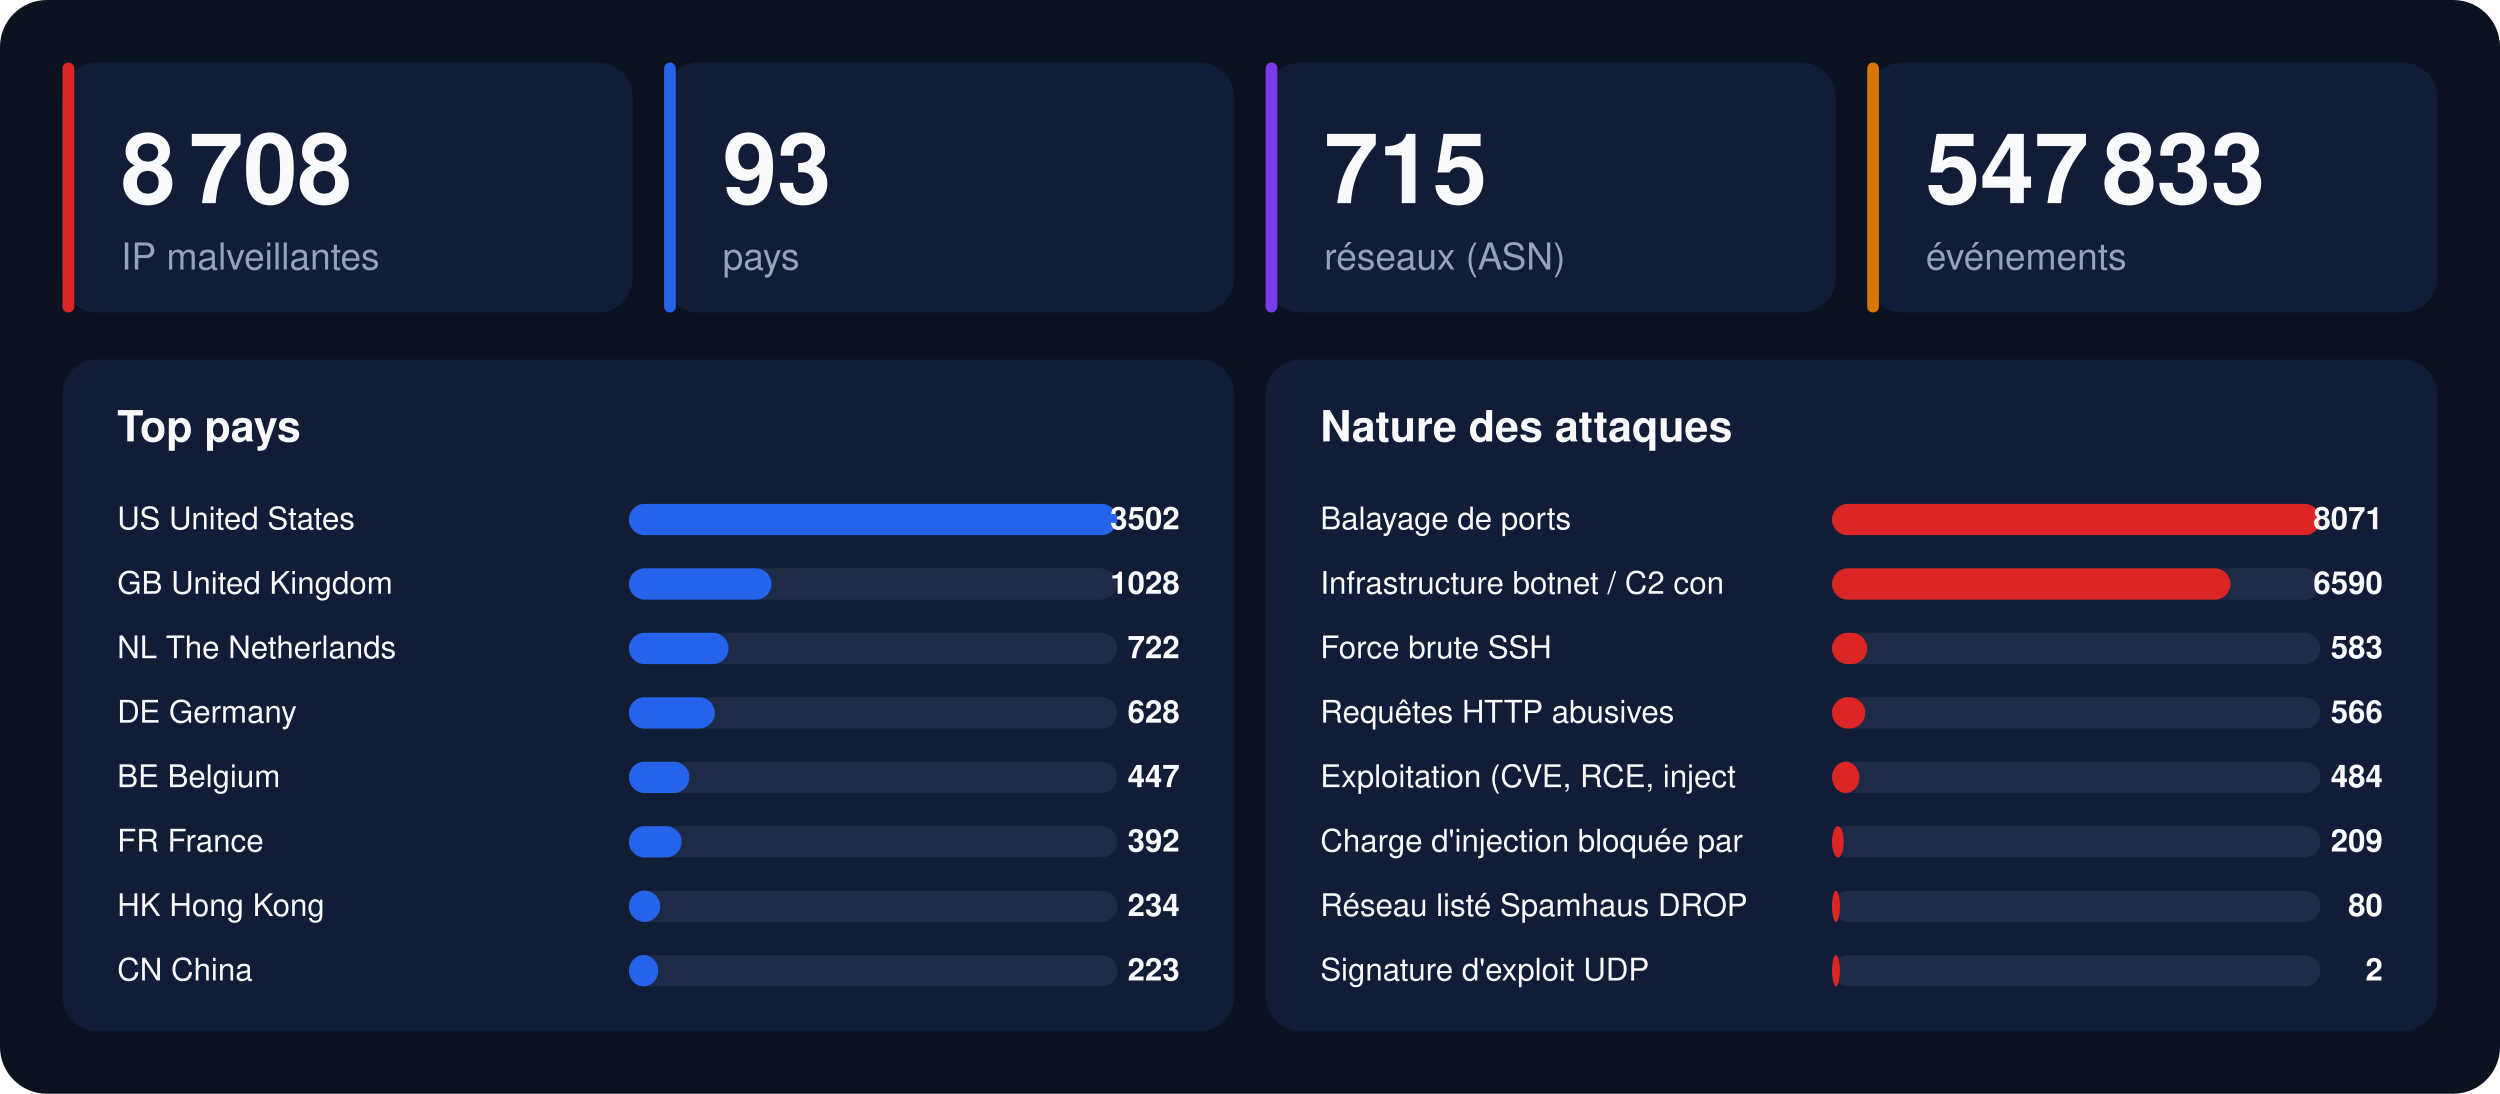
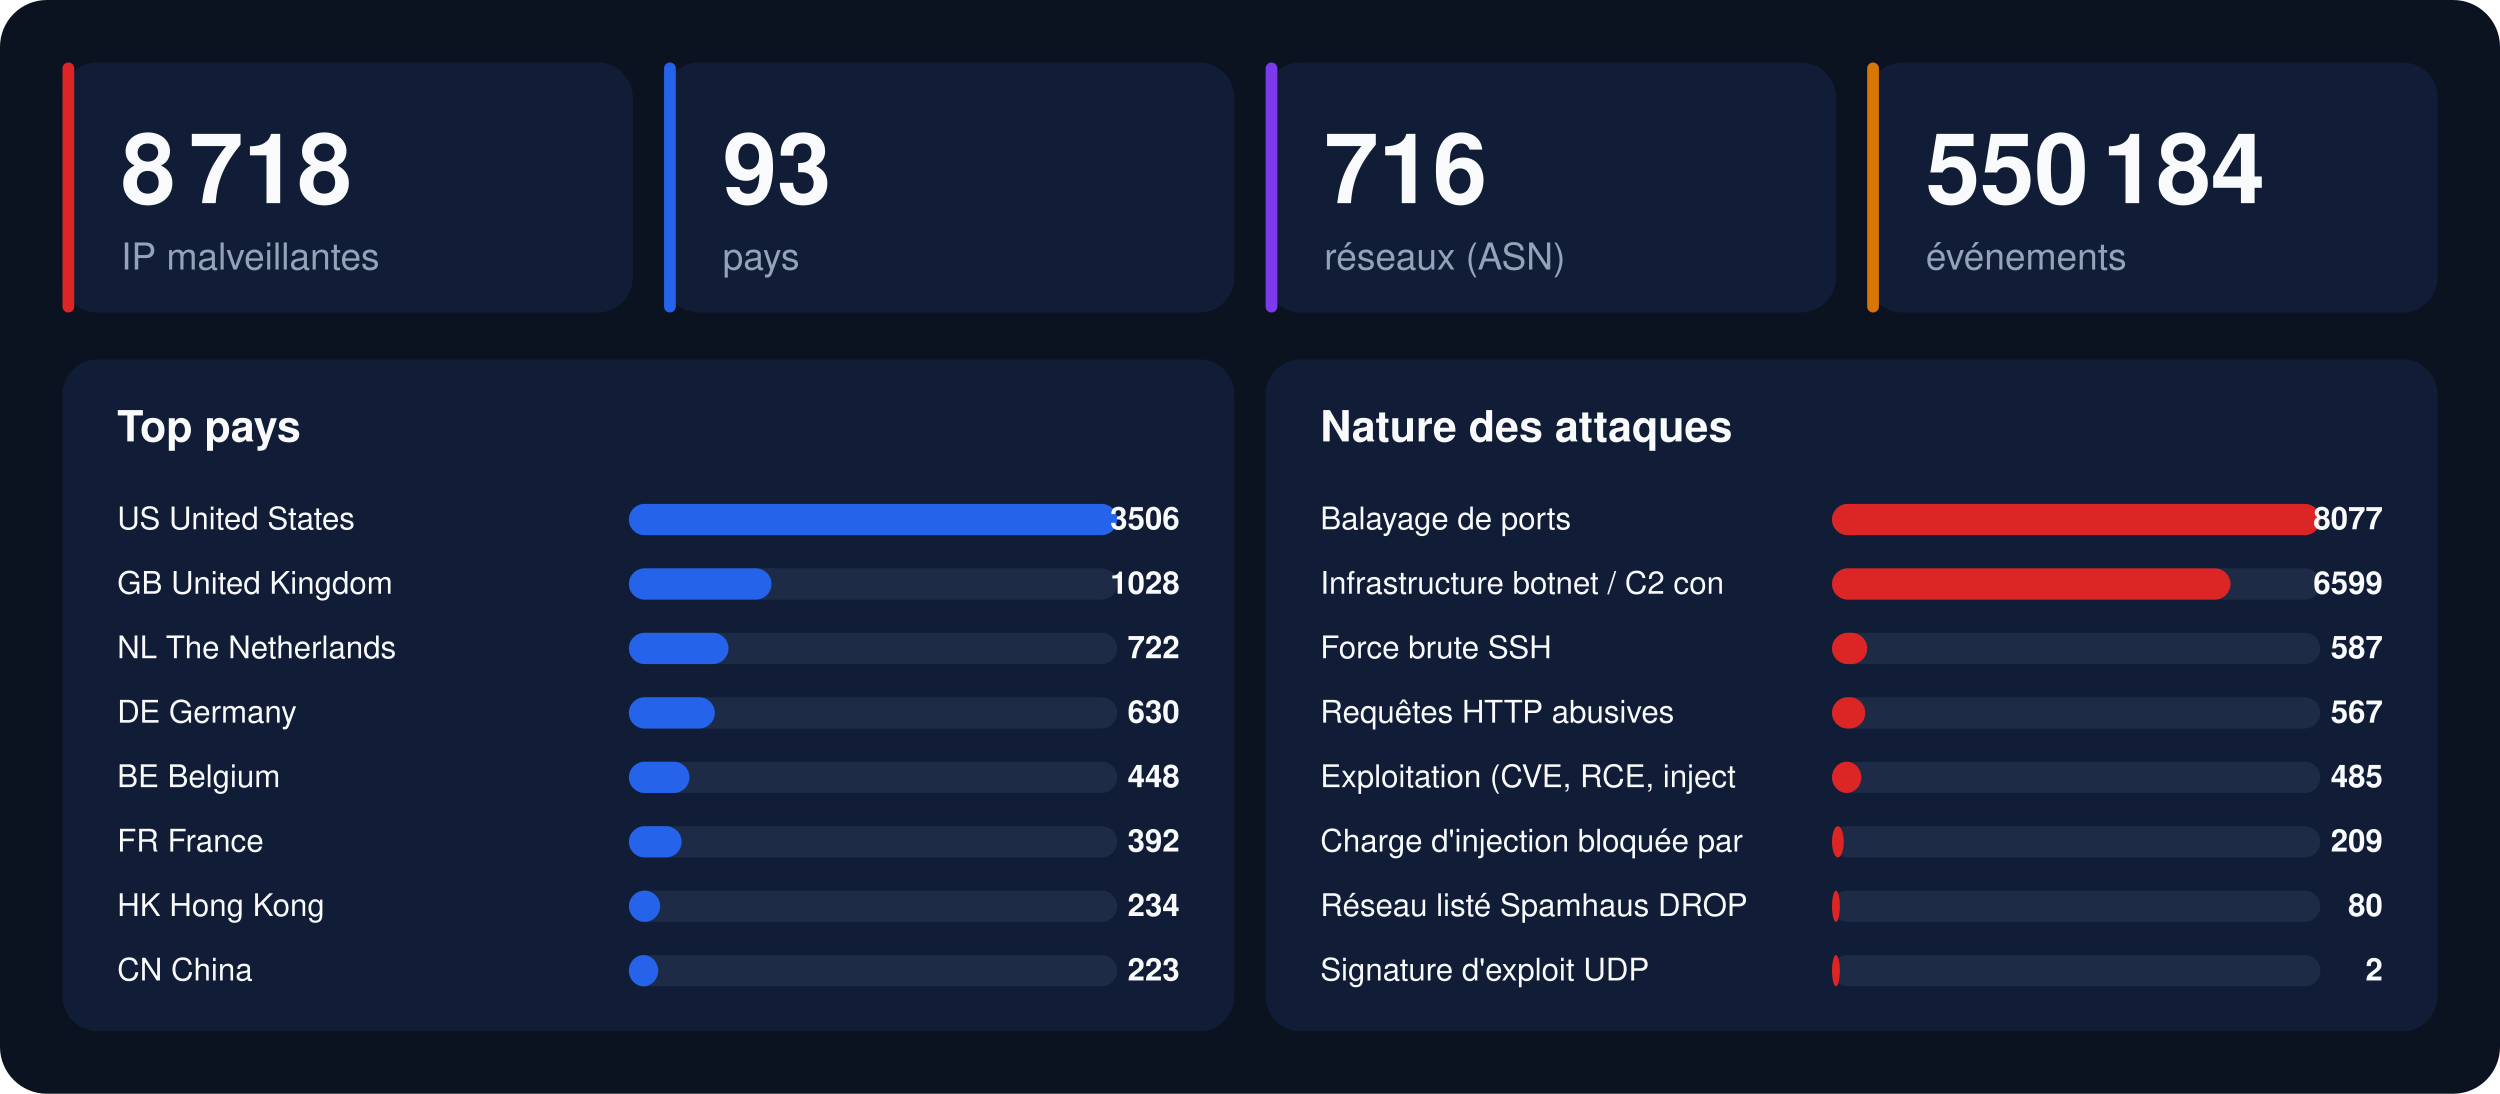
<svg xmlns="http://www.w3.org/2000/svg" width="1280" height="560" viewBox="0 0 1280 560" font-family="-apple-system,BlinkMacSystemFont,'Segoe UI',Helvetica,Arial,sans-serif">
  <rect width="1280" height="560" rx="24" fill="#0b1220" />
  <rect x="32" y="32" width="292" height="128" rx="18" fill="#111d36" />
  <rect x="32" y="32" width="6" height="128" rx="3" fill="#dc2626" />
-   <text x="62" y="104" font-size="50" font-weight="800" fill="#f8fafc">8 708</text>
+   <text x="62" y="104" font-size="50" font-weight="800" fill="#f8fafc">8 718</text>
  <text x="62" y="138" font-size="19" fill="#94a3b8">IP malveillantes</text>
  <rect x="340" y="32" width="292" height="128" rx="18" fill="#111d36" />
  <rect x="340" y="32" width="6" height="128" rx="3" fill="#2563eb" />
  <text x="370" y="104" font-size="50" font-weight="800" fill="#f8fafc">93</text>
  <text x="370" y="138" font-size="19" fill="#94a3b8">pays</text>
  <rect x="648" y="32" width="292" height="128" rx="18" fill="#111d36" />
  <rect x="648" y="32" width="6" height="128" rx="3" fill="#7c3aed" />
-   <text x="678" y="104" font-size="50" font-weight="800" fill="#f8fafc">715</text>
+   <text x="678" y="104" font-size="50" font-weight="800" fill="#f8fafc">716</text>
  <text x="678" y="138" font-size="19" fill="#94a3b8">réseaux (ASN)</text>
  <rect x="956" y="32" width="292" height="128" rx="18" fill="#111d36" />
  <rect x="956" y="32" width="6" height="128" rx="3" fill="#d97706" />
-   <text x="986" y="104" font-size="50" font-weight="800" fill="#f8fafc">547 833</text>
+   <text x="986" y="104" font-size="50" font-weight="800" fill="#f8fafc">550 184</text>
  <text x="986" y="138" font-size="19" fill="#94a3b8">événements</text>
  <rect x="32" y="184" width="600" height="344" rx="18" fill="#111d36" />
  <text x="60" y="226" font-size="22" font-weight="700" fill="#f8fafc">Top pays</text>
  <text x="60" y="271" font-size="16" fill="#f8fafc">US  United States</text>
  <rect x="322" y="258" width="250" height="16" rx="8" fill="#1e2b47" />
  <rect x="322" y="258" width="250" height="16" rx="8" fill="#2563eb" />
-   <text x="604" y="271" font-size="16" font-weight="700" text-anchor="end" fill="#f8fafc">3502</text>
+   <text x="604" y="271" font-size="16" font-weight="700" text-anchor="end" fill="#f8fafc">3506</text>
  <text x="60" y="304" font-size="16" fill="#f8fafc">GB  United Kingdom</text>
  <rect x="322" y="291" width="250" height="16" rx="8" fill="#1e2b47" />
  <rect x="322" y="291" width="73" height="16" rx="8" fill="#2563eb" />
  <text x="604" y="304" font-size="16" font-weight="700" text-anchor="end" fill="#f8fafc">1028</text>
  <text x="60" y="337" font-size="16" fill="#f8fafc">NL  The Netherlands</text>
  <rect x="322" y="324" width="250" height="16" rx="8" fill="#1e2b47" />
  <rect x="322" y="324" width="51" height="16" rx="8" fill="#2563eb" />
  <text x="604" y="337" font-size="16" font-weight="700" text-anchor="end" fill="#f8fafc">722</text>
  <text x="60" y="370" font-size="16" fill="#f8fafc">DE  Germany</text>
  <rect x="322" y="357" width="250" height="16" rx="8" fill="#1e2b47" />
  <rect x="322" y="357" width="44" height="16" rx="8" fill="#2563eb" />
-   <text x="604" y="370" font-size="16" font-weight="700" text-anchor="end" fill="#f8fafc">628</text>
+   <text x="604" y="370" font-size="16" font-weight="700" text-anchor="end" fill="#f8fafc">630</text>
  <text x="60" y="403" font-size="16" fill="#f8fafc">BE  Belgium</text>
  <rect x="322" y="390" width="250" height="16" rx="8" fill="#1e2b47" />
  <rect x="322" y="390" width="31" height="16" rx="8" fill="#2563eb" />
-   <text x="604" y="403" font-size="16" font-weight="700" text-anchor="end" fill="#f8fafc">447</text>
+   <text x="604" y="403" font-size="16" font-weight="700" text-anchor="end" fill="#f8fafc">448</text>
  <text x="60" y="436" font-size="16" fill="#f8fafc">FR  France</text>
  <rect x="322" y="423" width="250" height="16" rx="8" fill="#1e2b47" />
  <rect x="322" y="423" width="27" height="16" rx="8" fill="#2563eb" />
  <text x="604" y="436" font-size="16" font-weight="700" text-anchor="end" fill="#f8fafc">392</text>
  <text x="60" y="469" font-size="16" fill="#f8fafc">HK  Hong Kong</text>
  <rect x="322" y="456" width="250" height="16" rx="8" fill="#1e2b47" />
  <rect x="322" y="456" width="16" height="16" rx="8" fill="#2563eb" />
  <text x="604" y="469" font-size="16" font-weight="700" text-anchor="end" fill="#f8fafc">234</text>
  <text x="60" y="502" font-size="16" fill="#f8fafc">CN  China</text>
  <rect x="322" y="489" width="250" height="16" rx="8" fill="#1e2b47" />
  <rect x="322" y="489" width="15" height="16" rx="8" fill="#2563eb" />
  <text x="604" y="502" font-size="16" font-weight="700" text-anchor="end" fill="#f8fafc">223</text>
  <rect x="648" y="184" width="600" height="344" rx="18" fill="#111d36" />
  <text x="676" y="226" font-size="22" font-weight="700" fill="#f8fafc">Nature des attaques</text>
  <text x="676" y="271" font-size="16" fill="#f8fafc">Balayage de ports</text>
  <rect x="938" y="258" width="250" height="16" rx="8" fill="#1e2b47" />
  <rect x="938" y="258" width="250" height="16" rx="8" fill="#dc2626" />
-   <text x="1220" y="271" font-size="16" font-weight="700" text-anchor="end" fill="#f8fafc">8071</text>
+   <text x="1220" y="271" font-size="16" font-weight="700" text-anchor="end" fill="#f8fafc">8077</text>
  <text x="676" y="304" font-size="16" fill="#f8fafc">Infrastructure botnet / C2 con</text>
  <rect x="938" y="291" width="250" height="16" rx="8" fill="#1e2b47" />
  <rect x="938" y="291" width="204" height="16" rx="8" fill="#dc2626" />
-   <text x="1220" y="304" font-size="16" font-weight="700" text-anchor="end" fill="#f8fafc">6590</text>
+   <text x="1220" y="304" font-size="16" font-weight="700" text-anchor="end" fill="#f8fafc">6599</text>
  <text x="676" y="337" font-size="16" fill="#f8fafc">Force brute SSH</text>
  <rect x="938" y="324" width="250" height="16" rx="8" fill="#1e2b47" />
  <rect x="938" y="324" width="18" height="16" rx="8" fill="#dc2626" />
-   <text x="1220" y="337" font-size="16" font-weight="700" text-anchor="end" fill="#f8fafc">583</text>
+   <text x="1220" y="337" font-size="16" font-weight="700" text-anchor="end" fill="#f8fafc">587</text>
  <text x="676" y="370" font-size="16" fill="#f8fafc">Requêtes HTTP abusives</text>
  <rect x="938" y="357" width="250" height="16" rx="8" fill="#1e2b47" />
  <rect x="938" y="357" width="17" height="16" rx="8" fill="#dc2626" />
-   <text x="1220" y="370" font-size="16" font-weight="700" text-anchor="end" fill="#f8fafc">566</text>
+   <text x="1220" y="370" font-size="16" font-weight="700" text-anchor="end" fill="#f8fafc">567</text>
  <text x="676" y="403" font-size="16" fill="#f8fafc">Exploitation (CVE, RCE, inject</text>
  <rect x="938" y="390" width="250" height="16" rx="8" fill="#1e2b47" />
-   <rect x="938" y="390" width="14" height="16" rx="8" fill="#dc2626" />
-   <text x="1220" y="403" font-size="16" font-weight="700" text-anchor="end" fill="#f8fafc">484</text>
+   <rect x="938" y="390" width="15" height="16" rx="8" fill="#dc2626" />
+   <text x="1220" y="403" font-size="16" font-weight="700" text-anchor="end" fill="#f8fafc">485</text>
  <text x="676" y="436" font-size="16" fill="#f8fafc">Charge d'injection bloquée par</text>
  <rect x="938" y="423" width="250" height="16" rx="8" fill="#1e2b47" />
  <rect x="938" y="423" width="6" height="16" rx="8" fill="#dc2626" />
  <text x="1220" y="436" font-size="16" font-weight="700" text-anchor="end" fill="#f8fafc">209</text>
  <text x="676" y="469" font-size="16" fill="#f8fafc">Réseau listé Spamhaus DROP</text>
  <rect x="938" y="456" width="250" height="16" rx="8" fill="#1e2b47" />
  <rect x="938" y="456" width="4" height="16" rx="8" fill="#dc2626" />
  <text x="1220" y="469" font-size="16" font-weight="700" text-anchor="end" fill="#f8fafc">80</text>
  <text x="676" y="502" font-size="16" fill="#f8fafc">Signature d'exploit UDP</text>
  <rect x="938" y="489" width="250" height="16" rx="8" fill="#1e2b47" />
  <rect x="938" y="489" width="4" height="16" rx="8" fill="#dc2626" />
  <text x="1220" y="502" font-size="16" font-weight="700" text-anchor="end" fill="#f8fafc">2</text>
</svg>
